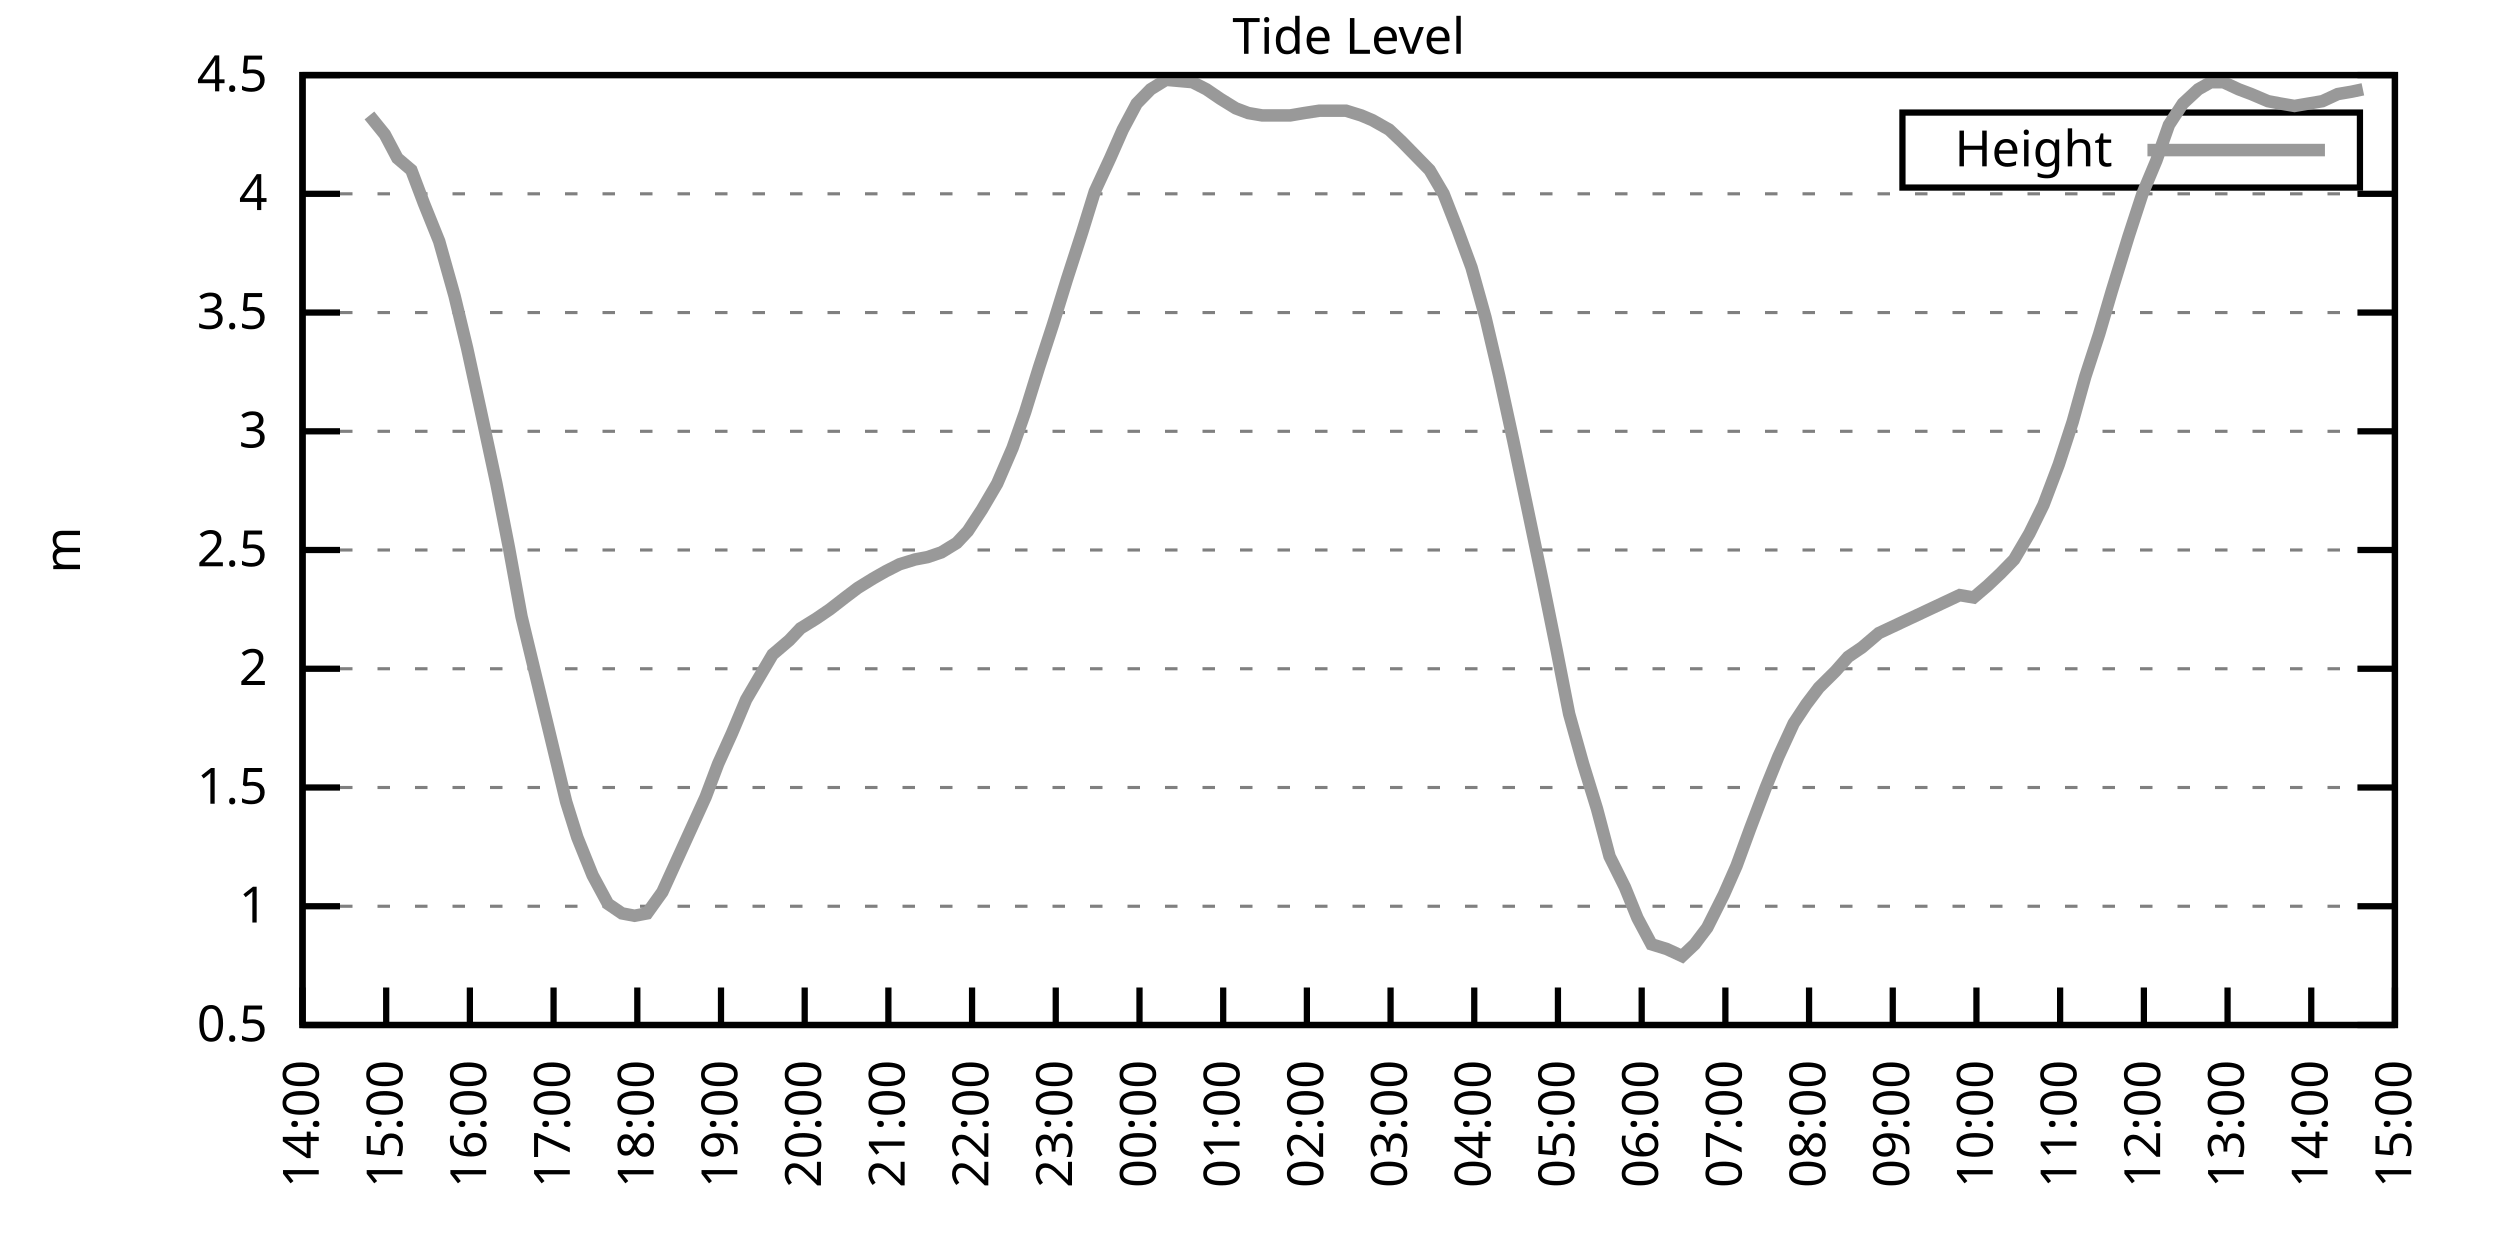
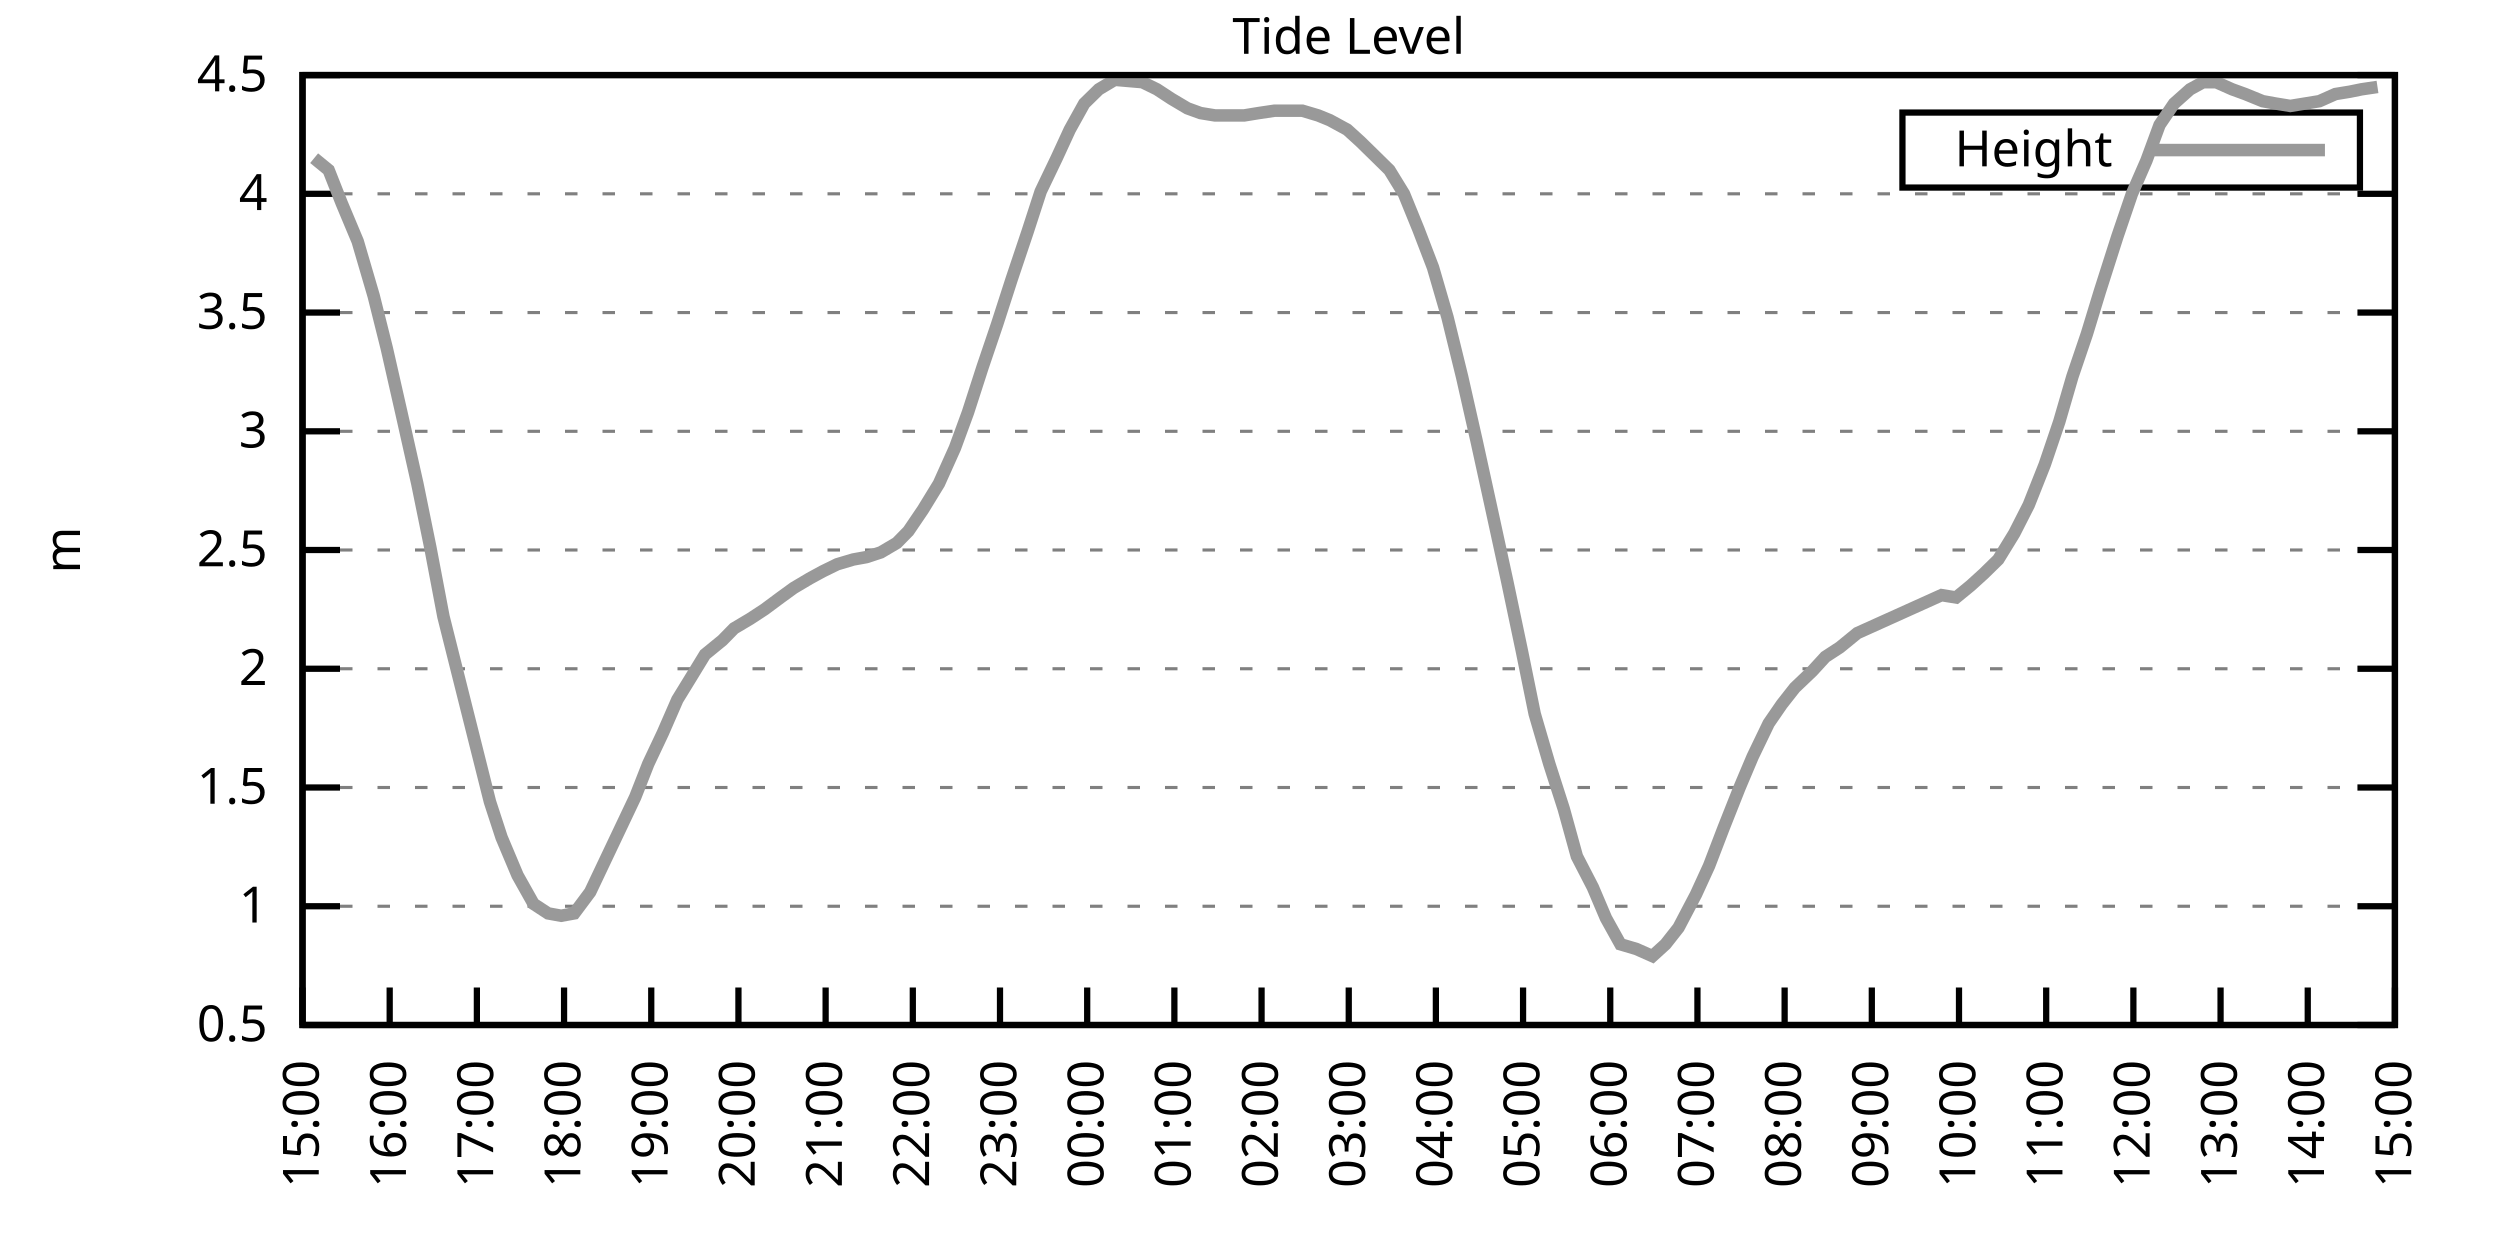
<svg xmlns="http://www.w3.org/2000/svg" xmlns:xlink="http://www.w3.org/1999/xlink" width="400" height="200" viewBox="0 0 400 200">
  <g id="gnuplot_canvas">
    <rect x="0" y="0" width="400" height="200" fill="none" />
    <defs>
      <circle id="gpDot" r="0.5" stroke-width="0.5" stroke="currentColor" />
      <path id="gpPt0" stroke-width="0.333" stroke="currentColor" d="M-1,0 h2 M0,-1 v2" />
      <path id="gpPt1" stroke-width="0.333" stroke="currentColor" d="M-1,-1 L1,1 M1,-1 L-1,1" />
      <path id="gpPt2" stroke-width="0.333" stroke="currentColor" d="M-1,0 L1,0 M0,-1 L0,1 M-1,-1 L1,1 M-1,1 L1,-1" />
      <rect id="gpPt3" stroke-width="0.333" stroke="currentColor" x="-1" y="-1" width="2" height="2" />
      <rect id="gpPt4" stroke-width="0.333" stroke="currentColor" fill="currentColor" x="-1" y="-1" width="2" height="2" />
      <circle id="gpPt5" stroke-width="0.333" stroke="currentColor" cx="0" cy="0" r="1" />
      <use xlink:href="#gpPt5" id="gpPt6" fill="currentColor" stroke="none" />
      <path id="gpPt7" stroke-width="0.333" stroke="currentColor" d="M0,-1.33 L-1.33,0.67 L1.33,0.67 z" />
      <use xlink:href="#gpPt7" id="gpPt8" fill="currentColor" stroke="none" />
      <use xlink:href="#gpPt7" id="gpPt9" stroke="currentColor" transform="rotate(180)" />
      <use xlink:href="#gpPt9" id="gpPt10" fill="currentColor" stroke="none" />
      <use xlink:href="#gpPt3" id="gpPt11" stroke="currentColor" transform="rotate(45)" />
      <use xlink:href="#gpPt11" id="gpPt12" fill="currentColor" stroke="none" />
      <path id="gpPt13" stroke-width="0.333" stroke="currentColor" d="M0,1.330 L1.265,0.411 L0.782,-1.067 L-0.782,-1.076 L-1.265,0.411 z" />
      <use xlink:href="#gpPt13" id="gpPt14" fill="currentColor" stroke="none" />
      <filter id="textbox" filterUnits="objectBoundingBox" x="0" y="0" height="1" width="1">
        <feFlood flood-color="white" flood-opacity="1" result="bgnd" />
        <feComposite in="SourceGraphic" in2="bgnd" operator="atop" />
      </filter>
      <filter id="greybox" filterUnits="objectBoundingBox" x="0" y="0" height="1" width="1">
        <feFlood flood-color="lightgrey" flood-opacity="1" result="grey" />
        <feComposite in="SourceGraphic" in2="grey" operator="atop" />
      </filter>
    </defs>
    <g fill="none" color="white" stroke="currentColor" stroke-width="1.00" stroke-linecap="butt" stroke-linejoin="miter">
</g>
    <g fill="none" color="black" stroke="currentColor" stroke-width="1.00" stroke-linecap="butt" stroke-linejoin="miter">
      <g stroke="none" shape-rendering="crispEdges">
        <polygon fill="rgb(255, 255, 255)" points="48.40,164.00 383.18,164.00 383.18,12.02 48.40,12.02 " />
      </g>
    </g>
    <g fill="none" color="black" stroke="currentColor" stroke-width="1.00" stroke-linecap="butt" stroke-linejoin="miter">
</g>
    <g fill="none" color="black" stroke="black" stroke-width="0.50" stroke-linecap="butt" stroke-linejoin="miter">
</g>
    <g fill="none" color="gray" stroke="currentColor" stroke-width="0.50" stroke-linecap="butt" stroke-linejoin="miter">
      <path stroke="gray" stroke-dasharray="2,4" class="gridline" d="M48.40,164.00 L383.19,164.00  " />
    </g>
    <g fill="none" color="gray" stroke="gray" stroke-width="1.00" stroke-linecap="butt" stroke-linejoin="miter">
</g>
    <g fill="none" color="black" stroke="currentColor" stroke-width="1.00" stroke-linecap="butt" stroke-linejoin="miter">
      <path stroke="black" d="M48.40,164.00 L54.40,164.00 M383.19,164.00 L377.19,164.00  " />
      <g transform="translate(42.80,166.60)" stroke="none" fill="black" font-family="Sans" font-size="8.00" text-anchor="end">
        <text>
          <tspan font-family="Sans"> 0.5</tspan>
        </text>
      </g>
    </g>
    <g fill="none" color="black" stroke="currentColor" stroke-width="1.00" stroke-linecap="butt" stroke-linejoin="miter">
</g>
    <g fill="none" color="black" stroke="black" stroke-width="0.50" stroke-linecap="butt" stroke-linejoin="miter">
</g>
    <g fill="none" color="gray" stroke="currentColor" stroke-width="0.50" stroke-linecap="butt" stroke-linejoin="miter">
      <path stroke="gray" stroke-dasharray="2,4" class="gridline" d="M48.40,145.00 L383.19,145.00  " />
    </g>
    <g fill="none" color="gray" stroke="gray" stroke-width="1.00" stroke-linecap="butt" stroke-linejoin="miter">
</g>
    <g fill="none" color="black" stroke="currentColor" stroke-width="1.00" stroke-linecap="butt" stroke-linejoin="miter">
      <path stroke="black" d="M48.40,145.00 L54.40,145.00 M383.19,145.00 L377.19,145.00  " />
      <g transform="translate(42.80,147.60)" stroke="none" fill="black" font-family="Sans" font-size="8.00" text-anchor="end">
        <text>
          <tspan font-family="Sans"> 1</tspan>
        </text>
      </g>
    </g>
    <g fill="none" color="black" stroke="currentColor" stroke-width="1.00" stroke-linecap="butt" stroke-linejoin="miter">
</g>
    <g fill="none" color="black" stroke="black" stroke-width="0.50" stroke-linecap="butt" stroke-linejoin="miter">
</g>
    <g fill="none" color="gray" stroke="currentColor" stroke-width="0.50" stroke-linecap="butt" stroke-linejoin="miter">
      <path stroke="gray" stroke-dasharray="2,4" class="gridline" d="M48.40,126.00 L383.19,126.00  " />
    </g>
    <g fill="none" color="gray" stroke="gray" stroke-width="1.00" stroke-linecap="butt" stroke-linejoin="miter">
</g>
    <g fill="none" color="black" stroke="currentColor" stroke-width="1.00" stroke-linecap="butt" stroke-linejoin="miter">
      <path stroke="black" d="M48.40,126.00 L54.40,126.00 M383.19,126.00 L377.19,126.00  " />
      <g transform="translate(42.80,128.60)" stroke="none" fill="black" font-family="Sans" font-size="8.00" text-anchor="end">
        <text>
          <tspan font-family="Sans"> 1.5</tspan>
        </text>
      </g>
    </g>
    <g fill="none" color="black" stroke="currentColor" stroke-width="1.00" stroke-linecap="butt" stroke-linejoin="miter">
</g>
    <g fill="none" color="black" stroke="black" stroke-width="0.50" stroke-linecap="butt" stroke-linejoin="miter">
</g>
    <g fill="none" color="gray" stroke="currentColor" stroke-width="0.50" stroke-linecap="butt" stroke-linejoin="miter">
      <path stroke="gray" stroke-dasharray="2,4" class="gridline" d="M48.40,107.00 L383.19,107.00  " />
    </g>
    <g fill="none" color="gray" stroke="gray" stroke-width="1.00" stroke-linecap="butt" stroke-linejoin="miter">
</g>
    <g fill="none" color="black" stroke="currentColor" stroke-width="1.00" stroke-linecap="butt" stroke-linejoin="miter">
      <path stroke="black" d="M48.40,107.00 L54.40,107.00 M383.19,107.00 L377.19,107.00  " />
      <g transform="translate(42.80,109.60)" stroke="none" fill="black" font-family="Sans" font-size="8.00" text-anchor="end">
        <text>
          <tspan font-family="Sans"> 2</tspan>
        </text>
      </g>
    </g>
    <g fill="none" color="black" stroke="currentColor" stroke-width="1.00" stroke-linecap="butt" stroke-linejoin="miter">
</g>
    <g fill="none" color="black" stroke="black" stroke-width="0.50" stroke-linecap="butt" stroke-linejoin="miter">
</g>
    <g fill="none" color="gray" stroke="currentColor" stroke-width="0.50" stroke-linecap="butt" stroke-linejoin="miter">
      <path stroke="gray" stroke-dasharray="2,4" class="gridline" d="M48.40,88.00 L383.19,88.00  " />
    </g>
    <g fill="none" color="gray" stroke="gray" stroke-width="1.00" stroke-linecap="butt" stroke-linejoin="miter">
</g>
    <g fill="none" color="black" stroke="currentColor" stroke-width="1.00" stroke-linecap="butt" stroke-linejoin="miter">
      <path stroke="black" d="M48.40,88.00 L54.40,88.00 M383.19,88.00 L377.19,88.00  " />
      <g transform="translate(42.80,90.60)" stroke="none" fill="black" font-family="Sans" font-size="8.00" text-anchor="end">
        <text>
          <tspan font-family="Sans"> 2.5</tspan>
        </text>
      </g>
    </g>
    <g fill="none" color="black" stroke="currentColor" stroke-width="1.00" stroke-linecap="butt" stroke-linejoin="miter">
</g>
    <g fill="none" color="black" stroke="black" stroke-width="0.50" stroke-linecap="butt" stroke-linejoin="miter">
</g>
    <g fill="none" color="gray" stroke="currentColor" stroke-width="0.50" stroke-linecap="butt" stroke-linejoin="miter">
      <path stroke="gray" stroke-dasharray="2,4" class="gridline" d="M48.40,69.01 L383.19,69.01  " />
    </g>
    <g fill="none" color="gray" stroke="gray" stroke-width="1.00" stroke-linecap="butt" stroke-linejoin="miter">
</g>
    <g fill="none" color="black" stroke="currentColor" stroke-width="1.00" stroke-linecap="butt" stroke-linejoin="miter">
      <path stroke="black" d="M48.40,69.01 L54.40,69.01 M383.19,69.01 L377.19,69.01  " />
      <g transform="translate(42.80,71.61)" stroke="none" fill="black" font-family="Sans" font-size="8.00" text-anchor="end">
        <text>
          <tspan font-family="Sans"> 3</tspan>
        </text>
      </g>
    </g>
    <g fill="none" color="black" stroke="currentColor" stroke-width="1.00" stroke-linecap="butt" stroke-linejoin="miter">
</g>
    <g fill="none" color="black" stroke="black" stroke-width="0.50" stroke-linecap="butt" stroke-linejoin="miter">
</g>
    <g fill="none" color="gray" stroke="currentColor" stroke-width="0.50" stroke-linecap="butt" stroke-linejoin="miter">
      <path stroke="gray" stroke-dasharray="2,4" class="gridline" d="M48.40,50.01 L383.19,50.01  " />
    </g>
    <g fill="none" color="gray" stroke="gray" stroke-width="1.00" stroke-linecap="butt" stroke-linejoin="miter">
</g>
    <g fill="none" color="black" stroke="currentColor" stroke-width="1.00" stroke-linecap="butt" stroke-linejoin="miter">
      <path stroke="black" d="M48.40,50.01 L54.40,50.01 M383.19,50.01 L377.19,50.01  " />
      <g transform="translate(42.80,52.61)" stroke="none" fill="black" font-family="Sans" font-size="8.00" text-anchor="end">
        <text>
          <tspan font-family="Sans"> 3.5</tspan>
        </text>
      </g>
    </g>
    <g fill="none" color="black" stroke="currentColor" stroke-width="1.00" stroke-linecap="butt" stroke-linejoin="miter">
</g>
    <g fill="none" color="black" stroke="black" stroke-width="0.50" stroke-linecap="butt" stroke-linejoin="miter">
</g>
    <g fill="none" color="gray" stroke="currentColor" stroke-width="0.50" stroke-linecap="butt" stroke-linejoin="miter">
      <path stroke="gray" stroke-dasharray="2,4" class="gridline" d="M48.40,31.01 L383.19,31.01  " />
    </g>
    <g fill="none" color="gray" stroke="gray" stroke-width="1.00" stroke-linecap="butt" stroke-linejoin="miter">
</g>
    <g fill="none" color="black" stroke="currentColor" stroke-width="1.00" stroke-linecap="butt" stroke-linejoin="miter">
      <path stroke="black" d="M48.40,31.01 L54.40,31.01 M383.19,31.01 L377.19,31.01  " />
      <g transform="translate(42.80,33.61)" stroke="none" fill="black" font-family="Sans" font-size="8.00" text-anchor="end">
        <text>
          <tspan font-family="Sans"> 4</tspan>
        </text>
      </g>
    </g>
    <g fill="none" color="black" stroke="currentColor" stroke-width="1.00" stroke-linecap="butt" stroke-linejoin="miter">
</g>
    <g fill="none" color="black" stroke="black" stroke-width="0.50" stroke-linecap="butt" stroke-linejoin="miter">
</g>
    <g fill="none" color="gray" stroke="currentColor" stroke-width="0.50" stroke-linecap="butt" stroke-linejoin="miter">
      <path stroke="gray" stroke-dasharray="2,4" class="gridline" d="M48.40,12.01 L383.19,12.01  " />
    </g>
    <g fill="none" color="gray" stroke="gray" stroke-width="1.00" stroke-linecap="butt" stroke-linejoin="miter">
</g>
    <g fill="none" color="black" stroke="currentColor" stroke-width="1.00" stroke-linecap="butt" stroke-linejoin="miter">
      <path stroke="black" d="M48.40,12.01 L54.40,12.01 M383.19,12.01 L377.19,12.01  " />
      <g transform="translate(42.80,14.61)" stroke="none" fill="black" font-family="Sans" font-size="8.00" text-anchor="end">
        <text>
          <tspan font-family="Sans"> 4.5</tspan>
        </text>
      </g>
    </g>
    <g fill="none" color="black" stroke="currentColor" stroke-width="1.00" stroke-linecap="butt" stroke-linejoin="miter">
      <path stroke="black" d="M48.40,164.00 L48.40,158.00  " />
      <g transform="translate(51.00,169.60) rotate(270.00)" stroke="none" fill="black" font-family="Sans" font-size="8.00" text-anchor="end">
        <text>
-           <tspan font-family="Sans">14:00</tspan>
-         </text>
-       </g>
-     </g>
-     <g fill="none" color="black" stroke="currentColor" stroke-width="1.00" stroke-linecap="butt" stroke-linejoin="miter">
-       <path stroke="black" d="M61.79,164.00 L61.79,158.00  " />
-       <g transform="translate(64.39,169.60) rotate(270.00)" stroke="none" fill="black" font-family="Sans" font-size="8.00" text-anchor="end">
-         <text>
          <tspan font-family="Sans">15:00</tspan>
        </text>
      </g>
    </g>
    <g fill="none" color="black" stroke="currentColor" stroke-width="1.00" stroke-linecap="butt" stroke-linejoin="miter">
-       <path stroke="black" d="M75.18,164.00 L75.18,158.00  " />
-       <g transform="translate(77.78,169.60) rotate(270.00)" stroke="none" fill="black" font-family="Sans" font-size="8.00" text-anchor="end">
+       <path stroke="black" d="M62.35,164.00 L62.35,158.00  " />
+       <g transform="translate(64.95,169.60) rotate(270.00)" stroke="none" fill="black" font-family="Sans" font-size="8.00" text-anchor="end">
        <text>
          <tspan font-family="Sans">16:00</tspan>
        </text>
      </g>
    </g>
    <g fill="none" color="black" stroke="currentColor" stroke-width="1.00" stroke-linecap="butt" stroke-linejoin="miter">
-       <path stroke="black" d="M88.57,164.00 L88.57,158.00  " />
-       <g transform="translate(91.17,169.60) rotate(270.00)" stroke="none" fill="black" font-family="Sans" font-size="8.00" text-anchor="end">
+       <path stroke="black" d="M76.30,164.00 L76.30,158.00  " />
+       <g transform="translate(78.90,169.60) rotate(270.00)" stroke="none" fill="black" font-family="Sans" font-size="8.00" text-anchor="end">
        <text>
          <tspan font-family="Sans">17:00</tspan>
        </text>
      </g>
    </g>
    <g fill="none" color="black" stroke="currentColor" stroke-width="1.00" stroke-linecap="butt" stroke-linejoin="miter">
-       <path stroke="black" d="M101.97,164.00 L101.97,158.00  " />
-       <g transform="translate(104.57,169.60) rotate(270.00)" stroke="none" fill="black" font-family="Sans" font-size="8.00" text-anchor="end">
+       <path stroke="black" d="M90.25,164.00 L90.25,158.00  " />
+       <g transform="translate(92.85,169.60) rotate(270.00)" stroke="none" fill="black" font-family="Sans" font-size="8.00" text-anchor="end">
        <text>
          <tspan font-family="Sans">18:00</tspan>
        </text>
      </g>
    </g>
    <g fill="none" color="black" stroke="currentColor" stroke-width="1.00" stroke-linecap="butt" stroke-linejoin="miter">
-       <path stroke="black" d="M115.36,164.00 L115.36,158.00  " />
-       <g transform="translate(117.96,169.60) rotate(270.00)" stroke="none" fill="black" font-family="Sans" font-size="8.00" text-anchor="end">
+       <path stroke="black" d="M104.20,164.00 L104.20,158.00  " />
+       <g transform="translate(106.80,169.60) rotate(270.00)" stroke="none" fill="black" font-family="Sans" font-size="8.00" text-anchor="end">
        <text>
          <tspan font-family="Sans">19:00</tspan>
        </text>
      </g>
    </g>
    <g fill="none" color="black" stroke="currentColor" stroke-width="1.00" stroke-linecap="butt" stroke-linejoin="miter">
-       <path stroke="black" d="M128.75,164.00 L128.75,158.00  " />
-       <g transform="translate(131.35,169.60) rotate(270.00)" stroke="none" fill="black" font-family="Sans" font-size="8.00" text-anchor="end">
+       <path stroke="black" d="M118.15,164.00 L118.15,158.00  " />
+       <g transform="translate(120.75,169.60) rotate(270.00)" stroke="none" fill="black" font-family="Sans" font-size="8.00" text-anchor="end">
        <text>
          <tspan font-family="Sans">20:00</tspan>
        </text>
      </g>
    </g>
    <g fill="none" color="black" stroke="currentColor" stroke-width="1.00" stroke-linecap="butt" stroke-linejoin="miter">
-       <path stroke="black" d="M142.14,164.00 L142.14,158.00  " />
-       <g transform="translate(144.74,169.60) rotate(270.00)" stroke="none" fill="black" font-family="Sans" font-size="8.00" text-anchor="end">
+       <path stroke="black" d="M132.10,164.00 L132.10,158.00  " />
+       <g transform="translate(134.70,169.60) rotate(270.00)" stroke="none" fill="black" font-family="Sans" font-size="8.00" text-anchor="end">
        <text>
          <tspan font-family="Sans">21:00</tspan>
        </text>
      </g>
    </g>
    <g fill="none" color="black" stroke="currentColor" stroke-width="1.00" stroke-linecap="butt" stroke-linejoin="miter">
-       <path stroke="black" d="M155.53,164.00 L155.53,158.00  " />
-       <g transform="translate(158.13,169.60) rotate(270.00)" stroke="none" fill="black" font-family="Sans" font-size="8.00" text-anchor="end">
+       <path stroke="black" d="M146.05,164.00 L146.05,158.00  " />
+       <g transform="translate(148.65,169.60) rotate(270.00)" stroke="none" fill="black" font-family="Sans" font-size="8.00" text-anchor="end">
        <text>
          <tspan font-family="Sans">22:00</tspan>
        </text>
      </g>
    </g>
    <g fill="none" color="black" stroke="currentColor" stroke-width="1.00" stroke-linecap="butt" stroke-linejoin="miter">
-       <path stroke="black" d="M168.92,164.00 L168.92,158.00  " />
-       <g transform="translate(171.52,169.60) rotate(270.00)" stroke="none" fill="black" font-family="Sans" font-size="8.00" text-anchor="end">
+       <path stroke="black" d="M160.00,164.00 L160.00,158.00  " />
+       <g transform="translate(162.60,169.60) rotate(270.00)" stroke="none" fill="black" font-family="Sans" font-size="8.00" text-anchor="end">
        <text>
          <tspan font-family="Sans">23:00</tspan>
        </text>
      </g>
    </g>
    <g fill="none" color="black" stroke="currentColor" stroke-width="1.00" stroke-linecap="butt" stroke-linejoin="miter">
-       <path stroke="black" d="M182.32,164.00 L182.32,158.00  " />
-       <g transform="translate(184.92,169.60) rotate(270.00)" stroke="none" fill="black" font-family="Sans" font-size="8.00" text-anchor="end">
+       <path stroke="black" d="M173.95,164.00 L173.95,158.00  " />
+       <g transform="translate(176.55,169.60) rotate(270.00)" stroke="none" fill="black" font-family="Sans" font-size="8.00" text-anchor="end">
        <text>
          <tspan font-family="Sans">00:00</tspan>
        </text>
      </g>
    </g>
    <g fill="none" color="black" stroke="currentColor" stroke-width="1.00" stroke-linecap="butt" stroke-linejoin="miter">
-       <path stroke="black" d="M195.71,164.00 L195.71,158.00  " />
-       <g transform="translate(198.31,169.60) rotate(270.00)" stroke="none" fill="black" font-family="Sans" font-size="8.00" text-anchor="end">
+       <path stroke="black" d="M187.90,164.00 L187.90,158.00  " />
+       <g transform="translate(190.50,169.60) rotate(270.00)" stroke="none" fill="black" font-family="Sans" font-size="8.00" text-anchor="end">
        <text>
          <tspan font-family="Sans">01:00</tspan>
        </text>
      </g>
    </g>
    <g fill="none" color="black" stroke="currentColor" stroke-width="1.00" stroke-linecap="butt" stroke-linejoin="miter">
-       <path stroke="black" d="M209.10,164.00 L209.10,158.00  " />
-       <g transform="translate(211.70,169.60) rotate(270.00)" stroke="none" fill="black" font-family="Sans" font-size="8.00" text-anchor="end">
+       <path stroke="black" d="M201.85,164.00 L201.85,158.00  " />
+       <g transform="translate(204.45,169.60) rotate(270.00)" stroke="none" fill="black" font-family="Sans" font-size="8.00" text-anchor="end">
        <text>
          <tspan font-family="Sans">02:00</tspan>
        </text>
      </g>
    </g>
    <g fill="none" color="black" stroke="currentColor" stroke-width="1.00" stroke-linecap="butt" stroke-linejoin="miter">
-       <path stroke="black" d="M222.49,164.00 L222.49,158.00  " />
-       <g transform="translate(225.09,169.60) rotate(270.00)" stroke="none" fill="black" font-family="Sans" font-size="8.00" text-anchor="end">
+       <path stroke="black" d="M215.80,164.00 L215.80,158.00  " />
+       <g transform="translate(218.40,169.60) rotate(270.00)" stroke="none" fill="black" font-family="Sans" font-size="8.00" text-anchor="end">
        <text>
          <tspan font-family="Sans">03:00</tspan>
        </text>
      </g>
    </g>
    <g fill="none" color="black" stroke="currentColor" stroke-width="1.00" stroke-linecap="butt" stroke-linejoin="miter">
-       <path stroke="black" d="M235.88,164.00 L235.88,158.00  " />
-       <g transform="translate(238.48,169.60) rotate(270.00)" stroke="none" fill="black" font-family="Sans" font-size="8.00" text-anchor="end">
+       <path stroke="black" d="M229.74,164.00 L229.74,158.00  " />
+       <g transform="translate(232.34,169.60) rotate(270.00)" stroke="none" fill="black" font-family="Sans" font-size="8.00" text-anchor="end">
        <text>
          <tspan font-family="Sans">04:00</tspan>
        </text>
      </g>
    </g>
    <g fill="none" color="black" stroke="currentColor" stroke-width="1.00" stroke-linecap="butt" stroke-linejoin="miter">
-       <path stroke="black" d="M249.27,164.00 L249.27,158.00  " />
-       <g transform="translate(251.87,169.60) rotate(270.00)" stroke="none" fill="black" font-family="Sans" font-size="8.00" text-anchor="end">
+       <path stroke="black" d="M243.69,164.00 L243.69,158.00  " />
+       <g transform="translate(246.29,169.60) rotate(270.00)" stroke="none" fill="black" font-family="Sans" font-size="8.00" text-anchor="end">
        <text>
          <tspan font-family="Sans">05:00</tspan>
        </text>
      </g>
    </g>
    <g fill="none" color="black" stroke="currentColor" stroke-width="1.00" stroke-linecap="butt" stroke-linejoin="miter">
-       <path stroke="black" d="M262.67,164.00 L262.67,158.00  " />
-       <g transform="translate(265.27,169.60) rotate(270.00)" stroke="none" fill="black" font-family="Sans" font-size="8.00" text-anchor="end">
+       <path stroke="black" d="M257.64,164.00 L257.64,158.00  " />
+       <g transform="translate(260.24,169.60) rotate(270.00)" stroke="none" fill="black" font-family="Sans" font-size="8.00" text-anchor="end">
        <text>
          <tspan font-family="Sans">06:00</tspan>
        </text>
      </g>
    </g>
    <g fill="none" color="black" stroke="currentColor" stroke-width="1.00" stroke-linecap="butt" stroke-linejoin="miter">
-       <path stroke="black" d="M276.06,164.00 L276.06,158.00  " />
-       <g transform="translate(278.66,169.60) rotate(270.00)" stroke="none" fill="black" font-family="Sans" font-size="8.00" text-anchor="end">
+       <path stroke="black" d="M271.59,164.00 L271.59,158.00  " />
+       <g transform="translate(274.19,169.60) rotate(270.00)" stroke="none" fill="black" font-family="Sans" font-size="8.00" text-anchor="end">
        <text>
          <tspan font-family="Sans">07:00</tspan>
        </text>
      </g>
    </g>
    <g fill="none" color="black" stroke="currentColor" stroke-width="1.00" stroke-linecap="butt" stroke-linejoin="miter">
-       <path stroke="black" d="M289.45,164.00 L289.45,158.00  " />
-       <g transform="translate(292.05,169.60) rotate(270.00)" stroke="none" fill="black" font-family="Sans" font-size="8.00" text-anchor="end">
+       <path stroke="black" d="M285.54,164.00 L285.54,158.00  " />
+       <g transform="translate(288.14,169.60) rotate(270.00)" stroke="none" fill="black" font-family="Sans" font-size="8.00" text-anchor="end">
        <text>
          <tspan font-family="Sans">08:00</tspan>
        </text>
      </g>
    </g>
    <g fill="none" color="black" stroke="currentColor" stroke-width="1.00" stroke-linecap="butt" stroke-linejoin="miter">
-       <path stroke="black" d="M302.84,164.00 L302.84,158.00  " />
-       <g transform="translate(305.44,169.60) rotate(270.00)" stroke="none" fill="black" font-family="Sans" font-size="8.00" text-anchor="end">
+       <path stroke="black" d="M299.49,164.00 L299.49,158.00  " />
+       <g transform="translate(302.09,169.60) rotate(270.00)" stroke="none" fill="black" font-family="Sans" font-size="8.00" text-anchor="end">
        <text>
          <tspan font-family="Sans">09:00</tspan>
        </text>
      </g>
    </g>
    <g fill="none" color="black" stroke="currentColor" stroke-width="1.00" stroke-linecap="butt" stroke-linejoin="miter">
-       <path stroke="black" d="M316.23,164.00 L316.23,158.00  " />
-       <g transform="translate(318.83,169.60) rotate(270.00)" stroke="none" fill="black" font-family="Sans" font-size="8.00" text-anchor="end">
+       <path stroke="black" d="M313.44,164.00 L313.44,158.00  " />
+       <g transform="translate(316.04,169.60) rotate(270.00)" stroke="none" fill="black" font-family="Sans" font-size="8.00" text-anchor="end">
        <text>
          <tspan font-family="Sans">10:00</tspan>
        </text>
      </g>
    </g>
    <g fill="none" color="black" stroke="currentColor" stroke-width="1.00" stroke-linecap="butt" stroke-linejoin="miter">
-       <path stroke="black" d="M329.62,164.00 L329.62,158.00  " />
-       <g transform="translate(332.22,169.60) rotate(270.00)" stroke="none" fill="black" font-family="Sans" font-size="8.00" text-anchor="end">
+       <path stroke="black" d="M327.39,164.00 L327.39,158.00  " />
+       <g transform="translate(329.99,169.60) rotate(270.00)" stroke="none" fill="black" font-family="Sans" font-size="8.00" text-anchor="end">
        <text>
          <tspan font-family="Sans">11:00</tspan>
        </text>
      </g>
    </g>
    <g fill="none" color="black" stroke="currentColor" stroke-width="1.00" stroke-linecap="butt" stroke-linejoin="miter">
-       <path stroke="black" d="M343.02,164.00 L343.02,158.00  " />
-       <g transform="translate(345.62,169.60) rotate(270.00)" stroke="none" fill="black" font-family="Sans" font-size="8.00" text-anchor="end">
+       <path stroke="black" d="M341.34,164.00 L341.34,158.00  " />
+       <g transform="translate(343.94,169.60) rotate(270.00)" stroke="none" fill="black" font-family="Sans" font-size="8.00" text-anchor="end">
        <text>
          <tspan font-family="Sans">12:00</tspan>
        </text>
      </g>
    </g>
    <g fill="none" color="black" stroke="currentColor" stroke-width="1.00" stroke-linecap="butt" stroke-linejoin="miter">
-       <path stroke="black" d="M356.41,164.00 L356.41,158.00  " />
-       <g transform="translate(359.01,169.60) rotate(270.00)" stroke="none" fill="black" font-family="Sans" font-size="8.00" text-anchor="end">
+       <path stroke="black" d="M355.29,164.00 L355.29,158.00  " />
+       <g transform="translate(357.89,169.60) rotate(270.00)" stroke="none" fill="black" font-family="Sans" font-size="8.00" text-anchor="end">
        <text>
          <tspan font-family="Sans">13:00</tspan>
        </text>
      </g>
    </g>
    <g fill="none" color="black" stroke="currentColor" stroke-width="1.00" stroke-linecap="butt" stroke-linejoin="miter">
-       <path stroke="black" d="M369.80,164.00 L369.80,158.00  " />
-       <g transform="translate(372.40,169.60) rotate(270.00)" stroke="none" fill="black" font-family="Sans" font-size="8.00" text-anchor="end">
+       <path stroke="black" d="M369.24,164.00 L369.24,158.00  " />
+       <g transform="translate(371.84,169.60) rotate(270.00)" stroke="none" fill="black" font-family="Sans" font-size="8.00" text-anchor="end">
        <text>
          <tspan font-family="Sans">14:00</tspan>
        </text>
      </g>
    </g>
    <g fill="none" color="black" stroke="currentColor" stroke-width="1.00" stroke-linecap="butt" stroke-linejoin="miter">
      <path stroke="black" d="M383.19,164.00 L383.19,158.00  " />
      <g transform="translate(385.79,169.60) rotate(270.00)" stroke="none" fill="black" font-family="Sans" font-size="8.00" text-anchor="end">
        <text>
          <tspan font-family="Sans">15:00</tspan>
        </text>
      </g>
    </g>
    <g fill="none" color="black" stroke="currentColor" stroke-width="1.00" stroke-linecap="butt" stroke-linejoin="miter">
</g>
    <g fill="none" color="black" stroke="currentColor" stroke-width="1.00" stroke-linecap="butt" stroke-linejoin="miter">
      <path stroke="black" d="M48.40,12.01 L48.40,164.00 L383.19,164.00 L383.19,12.01 L48.40,12.01 Z  " />
    </g>
    <g fill="none" color="black" stroke="currentColor" stroke-width="1.00" stroke-linecap="butt" stroke-linejoin="miter">
</g>
    <g fill="none" color="black" stroke="currentColor" stroke-width="1.00" stroke-linecap="butt" stroke-linejoin="miter">
      <path stroke="black" d="M304.39,30.01 L304.39,18.01 L377.59,18.01 L377.59,30.01 L304.39,30.01 Z  " />
    </g>
    <g id="Tide_level_plot_1">
      <g fill="none" color="white" stroke="black" stroke-width="2.00" stroke-linecap="butt" stroke-linejoin="miter">
</g>
      <g fill="none" color="black" stroke="currentColor" stroke-width="2.00" stroke-linecap="butt" stroke-linejoin="miter">
        <g transform="translate(337.99,26.61)" stroke="none" fill="black" font-family="Sans" font-size="8.00" text-anchor="end">
          <text>
            <tspan font-family="Sans">Height</tspan>
          </text>
        </g>
      </g>
      <g fill="none" color="black" stroke="currentColor" stroke-width="2.00" stroke-linecap="butt" stroke-linejoin="miter">
-         <path stroke="rgb(153, 153, 153)" d="M343.59,24.01 L371.99,24.01 M59.11,18.47 L61.57,21.51 L63.58,25.31 L65.81,27.21 L67.82,32.53 L70.27,38.61   L72.73,47.35 L74.74,55.71 L76.97,65.97 L79.42,77.37 L81.43,87.63 L83.44,98.64 L90.58,128.28 L92.37,133.98   L94.82,140.06 L97.28,144.62 L99.51,146.14 L101.52,146.52 L103.53,146.14 L105.98,142.72 L112.90,127.52 L114.91,122.20   L117.14,117.26 L119.38,111.94 L121.38,108.52 L123.62,104.72 L126.29,102.44 L128.08,100.54 L130.54,99.02 L132.77,97.50   L135.22,95.60 L137.23,94.08 L139.69,92.56 L141.69,91.42 L143.93,90.28 L146.38,89.52 L148.39,89.14 L150.62,88.38   L153.08,86.87 L154.86,84.97 L157.10,81.55 L159.55,77.37 L162.01,71.67 L164.01,65.97 L166.25,58.75 L168.48,51.91   L170.71,44.69 L173.17,37.09 L175.17,30.63 L177.63,25.31 L179.64,20.75 L181.87,16.57 L184.10,14.29 L186.56,12.77   L190.80,13.15 L193.03,14.29 L195.26,15.81 L197.72,17.33 L199.73,18.09 L201.96,18.47 L204.19,18.47 L206.42,18.47   L208.65,18.09 L211.11,17.71 L213.34,17.71 L215.35,17.71 L217.80,18.47 L219.59,19.23 L222.27,20.75 L224.28,22.65   L226.51,24.93 L228.74,27.21 L230.97,31.01 L233.20,36.71 L235.44,42.79 L237.67,50.77 L239.90,60.27 L242.13,70.53   L244.36,81.17 L246.82,92.94 L249.05,103.96 L251.06,114.22 L253.29,122.20 L255.52,129.42 L257.53,137.02 L259.99,141.96   L262.00,146.90 L264.23,151.08 L266.68,151.84 L269.14,152.98 L271.15,151.08 L273.16,148.42 L275.83,143.10 L277.84,138.54   L280.07,132.46 L282.53,126.00 L284.54,121.06 L286.99,115.74 L289.00,112.70 L291.01,110.04 L293.69,107.38 L295.70,105.10   L297.93,103.58 L300.61,101.30 L313.55,95.22 L315.79,95.60 L318.02,93.70 L320.03,91.80 L322.26,89.52 L324.71,85.35   L326.95,80.79 L329.40,74.33 L331.63,67.49 L333.64,60.27 L335.87,53.43 L337.88,46.59 L340.56,37.85 L342.79,31.01   L345.02,25.69 L347.03,19.99 L349.26,16.57 L351.72,14.29 L353.73,13.15 L355.74,13.15 L358.19,14.29 L360.20,15.05   L362.88,16.19 L364.89,16.57 L367.12,16.95 L369.35,16.57 L371.58,16.19 L374.04,15.05 L376.27,14.67 L378.06,14.29    " />
+         <path stroke="rgb(153, 153, 153)" d="M343.59,24.01 L371.99,24.01 M50.26,25.31 L52.58,27.21 L54.68,32.53 L57.23,38.61 L59.79,47.35 L61.88,55.71   L64.21,65.97 L66.77,77.37 L68.86,87.63 L70.95,98.64 L78.39,128.28 L80.25,133.98 L82.81,140.06 L85.37,144.62   L87.69,146.14 L89.78,146.52 L91.88,146.14 L94.43,142.72 L101.64,127.52 L103.73,122.20 L106.06,117.26 L108.38,111.94   L110.48,108.52 L112.80,104.72 L115.59,102.44 L117.45,100.54 L120.01,99.02 L122.33,97.50 L124.89,95.60 L126.98,94.08   L129.54,92.56 L131.63,91.42 L133.96,90.28 L136.51,89.52 L138.61,89.14 L140.93,88.38 L143.49,86.87 L145.35,84.97   L147.67,81.55 L150.23,77.37 L152.79,71.67 L154.88,65.97 L157.21,58.75 L159.53,51.91 L161.86,44.69 L164.41,37.09   L166.51,30.63 L169.06,25.31 L171.16,20.75 L173.48,16.57 L175.81,14.29 L178.36,12.77 L182.78,13.15 L185.11,14.29   L187.43,15.81 L189.99,17.33 L192.08,18.09 L194.41,18.47 L196.73,18.47 L199.06,18.47 L201.38,18.09 L203.94,17.71   L206.26,17.71 L208.36,17.71 L210.91,18.47 L212.77,19.23 L215.56,20.75 L217.65,22.65 L219.98,24.93 L222.30,27.21   L224.63,31.01 L226.95,36.71 L229.28,42.79 L231.60,50.77 L233.93,60.27 L236.25,70.53 L238.58,81.17 L241.14,92.94   L243.46,103.96 L245.55,114.22 L247.88,122.20 L250.20,129.42 L252.30,137.02 L254.85,141.96 L256.95,146.90 L259.27,151.08   L261.83,151.84 L264.39,152.98 L266.48,151.08 L268.57,148.42 L271.36,143.10 L273.45,138.54 L275.78,132.46 L278.34,126.00   L280.43,121.06 L282.99,115.74 L285.08,112.70 L287.17,110.04 L289.96,107.38 L292.05,105.10 L294.38,103.58 L297.17,101.30   L310.65,95.22 L312.98,95.60 L315.30,93.70 L317.39,91.80 L319.72,89.52 L322.28,85.35 L324.60,80.79 L327.16,74.33   L329.48,67.49 L331.58,60.27 L333.90,53.43 L335.99,46.59 L338.78,37.85 L341.11,31.01 L343.43,25.69 L345.53,19.99   L347.85,16.57 L350.41,14.29 L352.50,13.15 L354.59,13.15 L357.15,14.29 L359.24,15.05 L362.03,16.19 L364.13,16.57   L366.45,16.95 L368.78,16.57 L371.10,16.19 L373.66,15.05 L375.98,14.67 L377.84,14.29 L380.40,13.91  " />
      </g>
    </g>
    <g fill="none" color="black" stroke="currentColor" stroke-width="2.00" stroke-linecap="butt" stroke-linejoin="miter">
</g>
    <g fill="none" color="black" stroke="black" stroke-width="1.00" stroke-linecap="butt" stroke-linejoin="miter">
</g>
    <g fill="none" color="black" stroke="currentColor" stroke-width="1.00" stroke-linecap="butt" stroke-linejoin="miter">
      <path stroke="black" d="M48.40,12.01 L48.40,164.00 L383.19,164.00 L383.19,12.01 L48.40,12.01 Z  " />
      <g transform="translate(12.80,88.01) rotate(270.00)" stroke="none" fill="black" font-family="Sans" font-size="8.00" text-anchor="middle">
        <text>
          <tspan font-family="Sans">m</tspan>
        </text>
      </g>
    </g>
    <g fill="none" color="black" stroke="currentColor" stroke-width="1.00" stroke-linecap="butt" stroke-linejoin="miter">
</g>
    <g fill="none" color="black" stroke="currentColor" stroke-width="1.00" stroke-linecap="butt" stroke-linejoin="miter">
      <g transform="translate(215.79,8.61)" stroke="none" fill="black" font-family="Sans" font-size="8.00" text-anchor="middle">
        <text>
          <tspan font-family="Sans">Tide Level</tspan>
        </text>
      </g>
    </g>
    <g fill="none" color="black" stroke="currentColor" stroke-width="1.00" stroke-linecap="butt" stroke-linejoin="miter">
</g>
  </g>
</svg>
